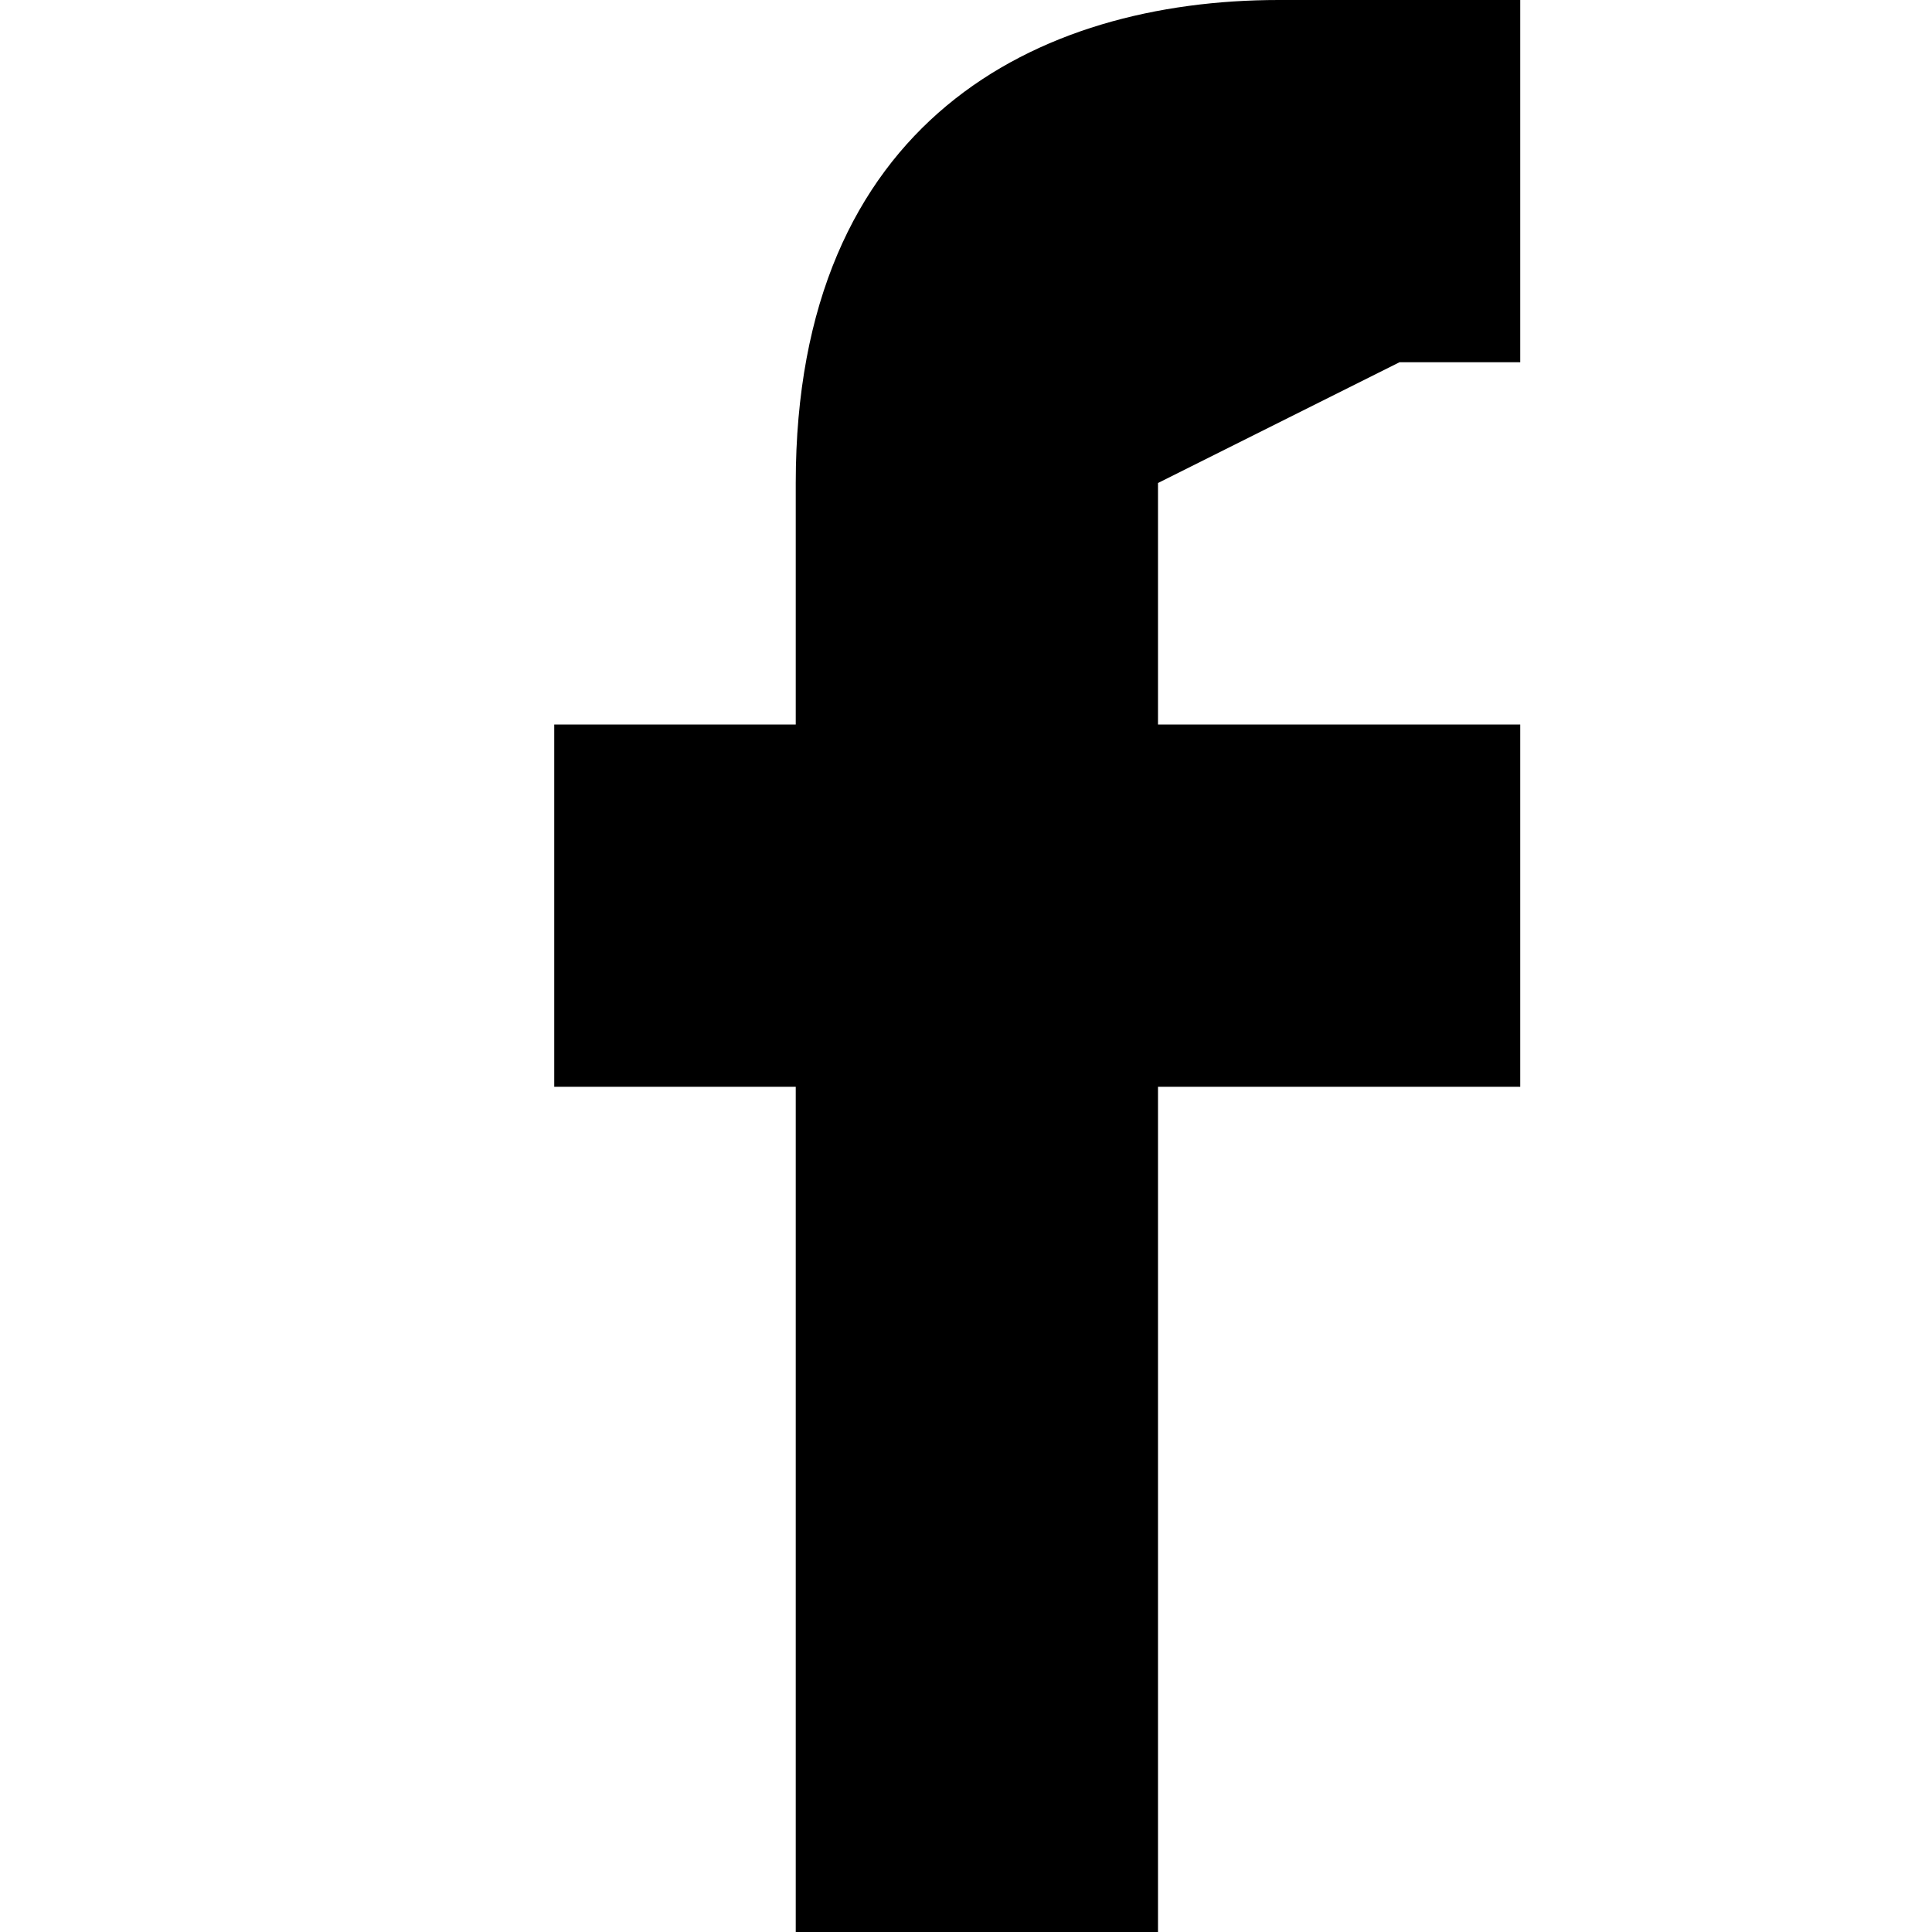
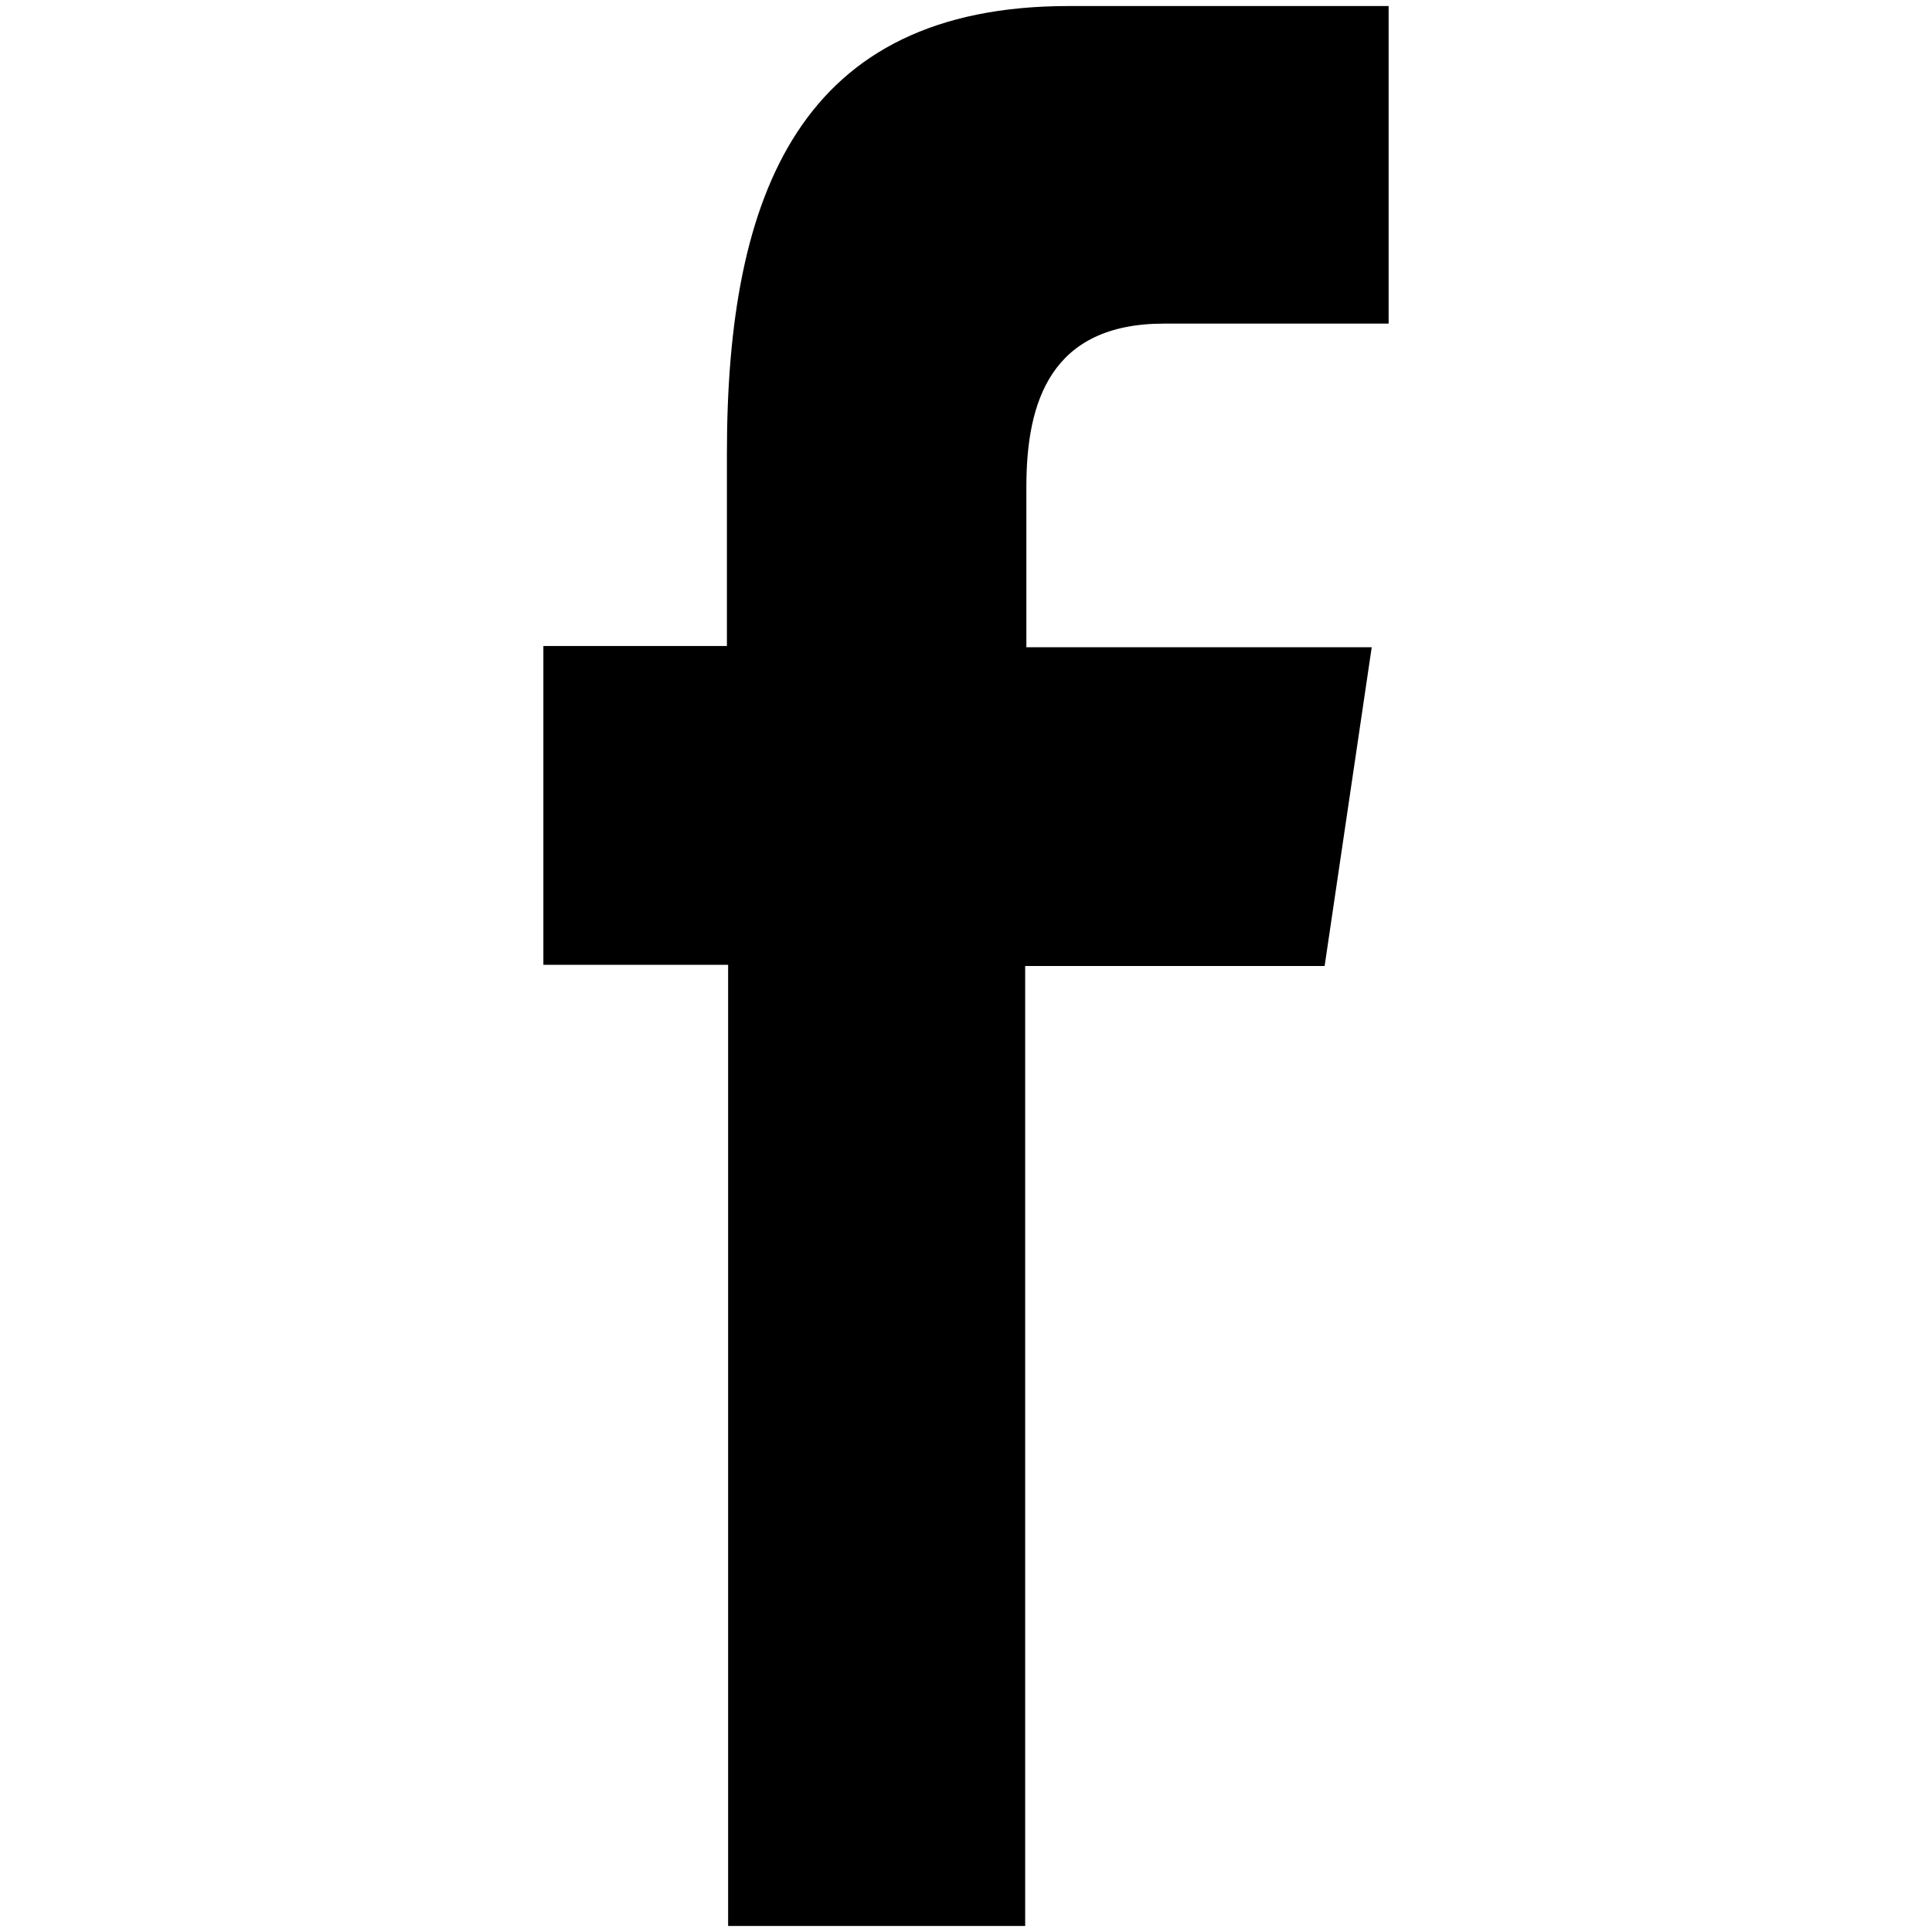
<svg xmlns="http://www.w3.org/2000/svg" viewBox="0 0 16 16">
-   <path d="M12.59 0h-2c-2 0-4 1-4 4v2h-2v3h2v7h3V9h3V6h-3V4l2-1h1V0z" fill="currentColor" fill-rule="evenodd" />
+   <path d="M8.49 15.95V8h2.48l.39-2.64H8.5V4.03c0-.7.2-1.35 1.14-1.35h1.86V.05H8.85c-2.22 0-2.83 1.55-2.83 3.7v1.6H4.5v2.64h1.53v7.96H8.5z" fill="currentColor" fill-rule="evenodd" />
</svg>
